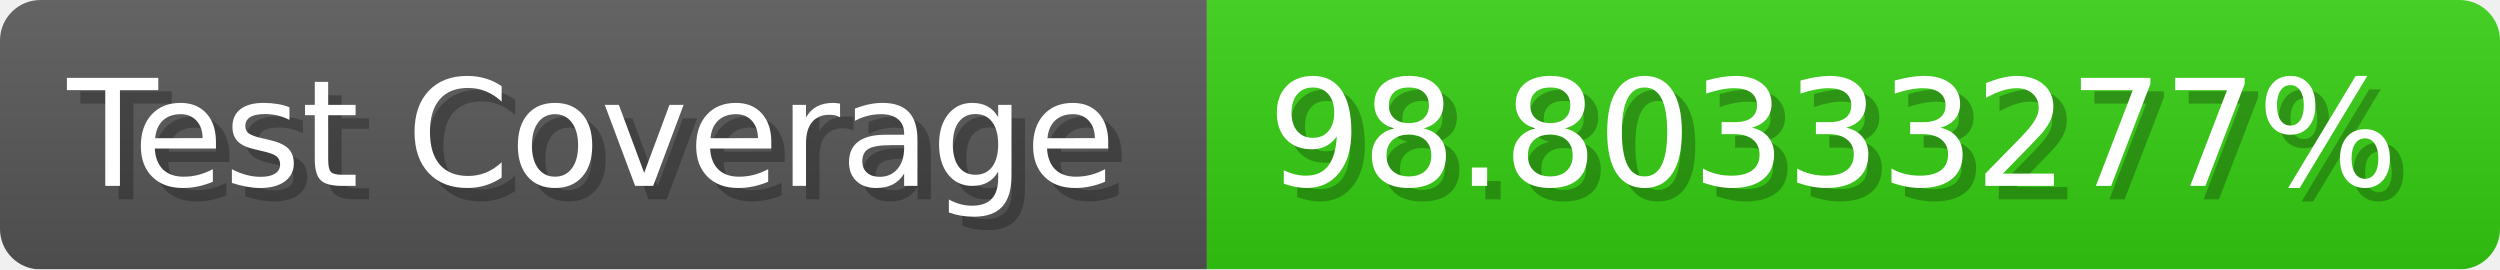
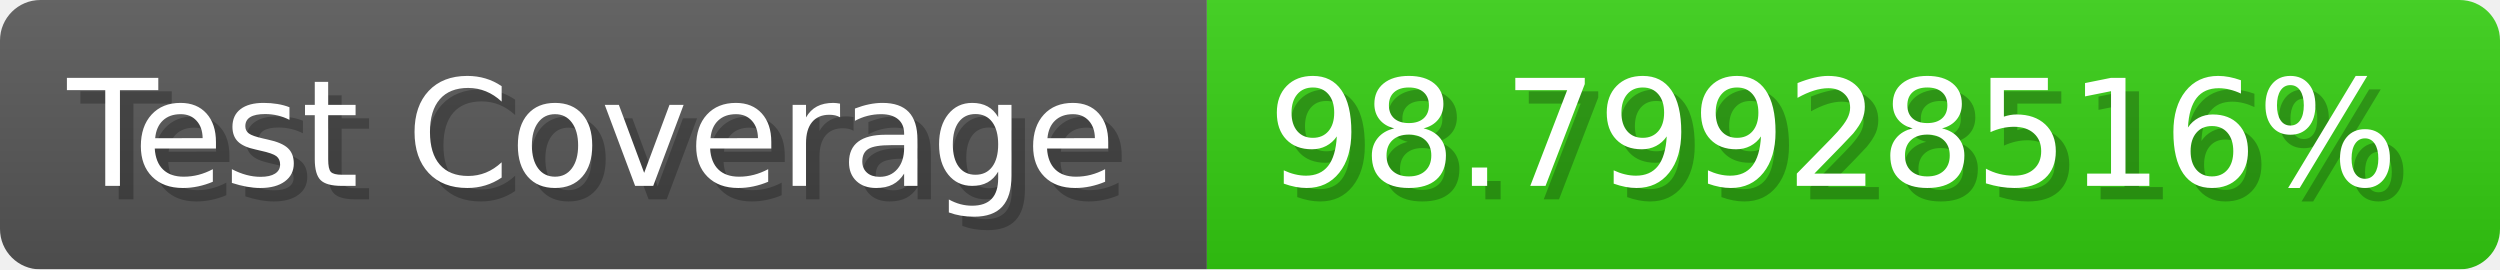
- <svg xmlns="http://www.w3.org/2000/svg" width="185.6" height="20" viewBox="0 0 1856 200" role="img" aria-label="Test Coverage: 98.80333277%">
+ <svg xmlns="http://www.w3.org/2000/svg" width="185.6" height="20" viewBox="0 0 1856 200" role="img" aria-label="Test Coverage: 98.79928516%">
  <linearGradient id="a" x2="0" y2="100%">
    <stop offset="0" stop-opacity=".1" stop-color="#EEE" />
    <stop offset="1" stop-opacity=".1" />
  </linearGradient>
  <mask id="m">
    <rect width="1856" height="200" rx="30" fill="#FFF" />
  </mask>
  <g mask="url(#m)">
    <rect width="896" height="200" fill="#555" />
    <rect width="960" height="200" fill="#3C1" x="896" />
    <rect width="1856" height="200" fill="url(#a)" />
  </g>
  <g aria-hidden="true" fill="#fff" text-anchor="start" font-family="Verdana,DejaVu Sans,sans-serif" font-size="110">
    <text x="60" y="148" textLength="796" fill="#000" opacity="0.25">Test Coverage</text>
    <text x="50" y="138" textLength="796">Test Coverage</text>
-     <text x="951" y="148" textLength="860" fill="#000" opacity="0.25">98.80333277%</text>
-     <text x="941" y="138" textLength="860">98.80333277%</text>
+     <text x="951" y="148" textLength="860" fill="#000" opacity="0.25">98.79928516%</text>
+     <text x="941" y="138" textLength="860">98.79928516%</text>
  </g>
</svg>
